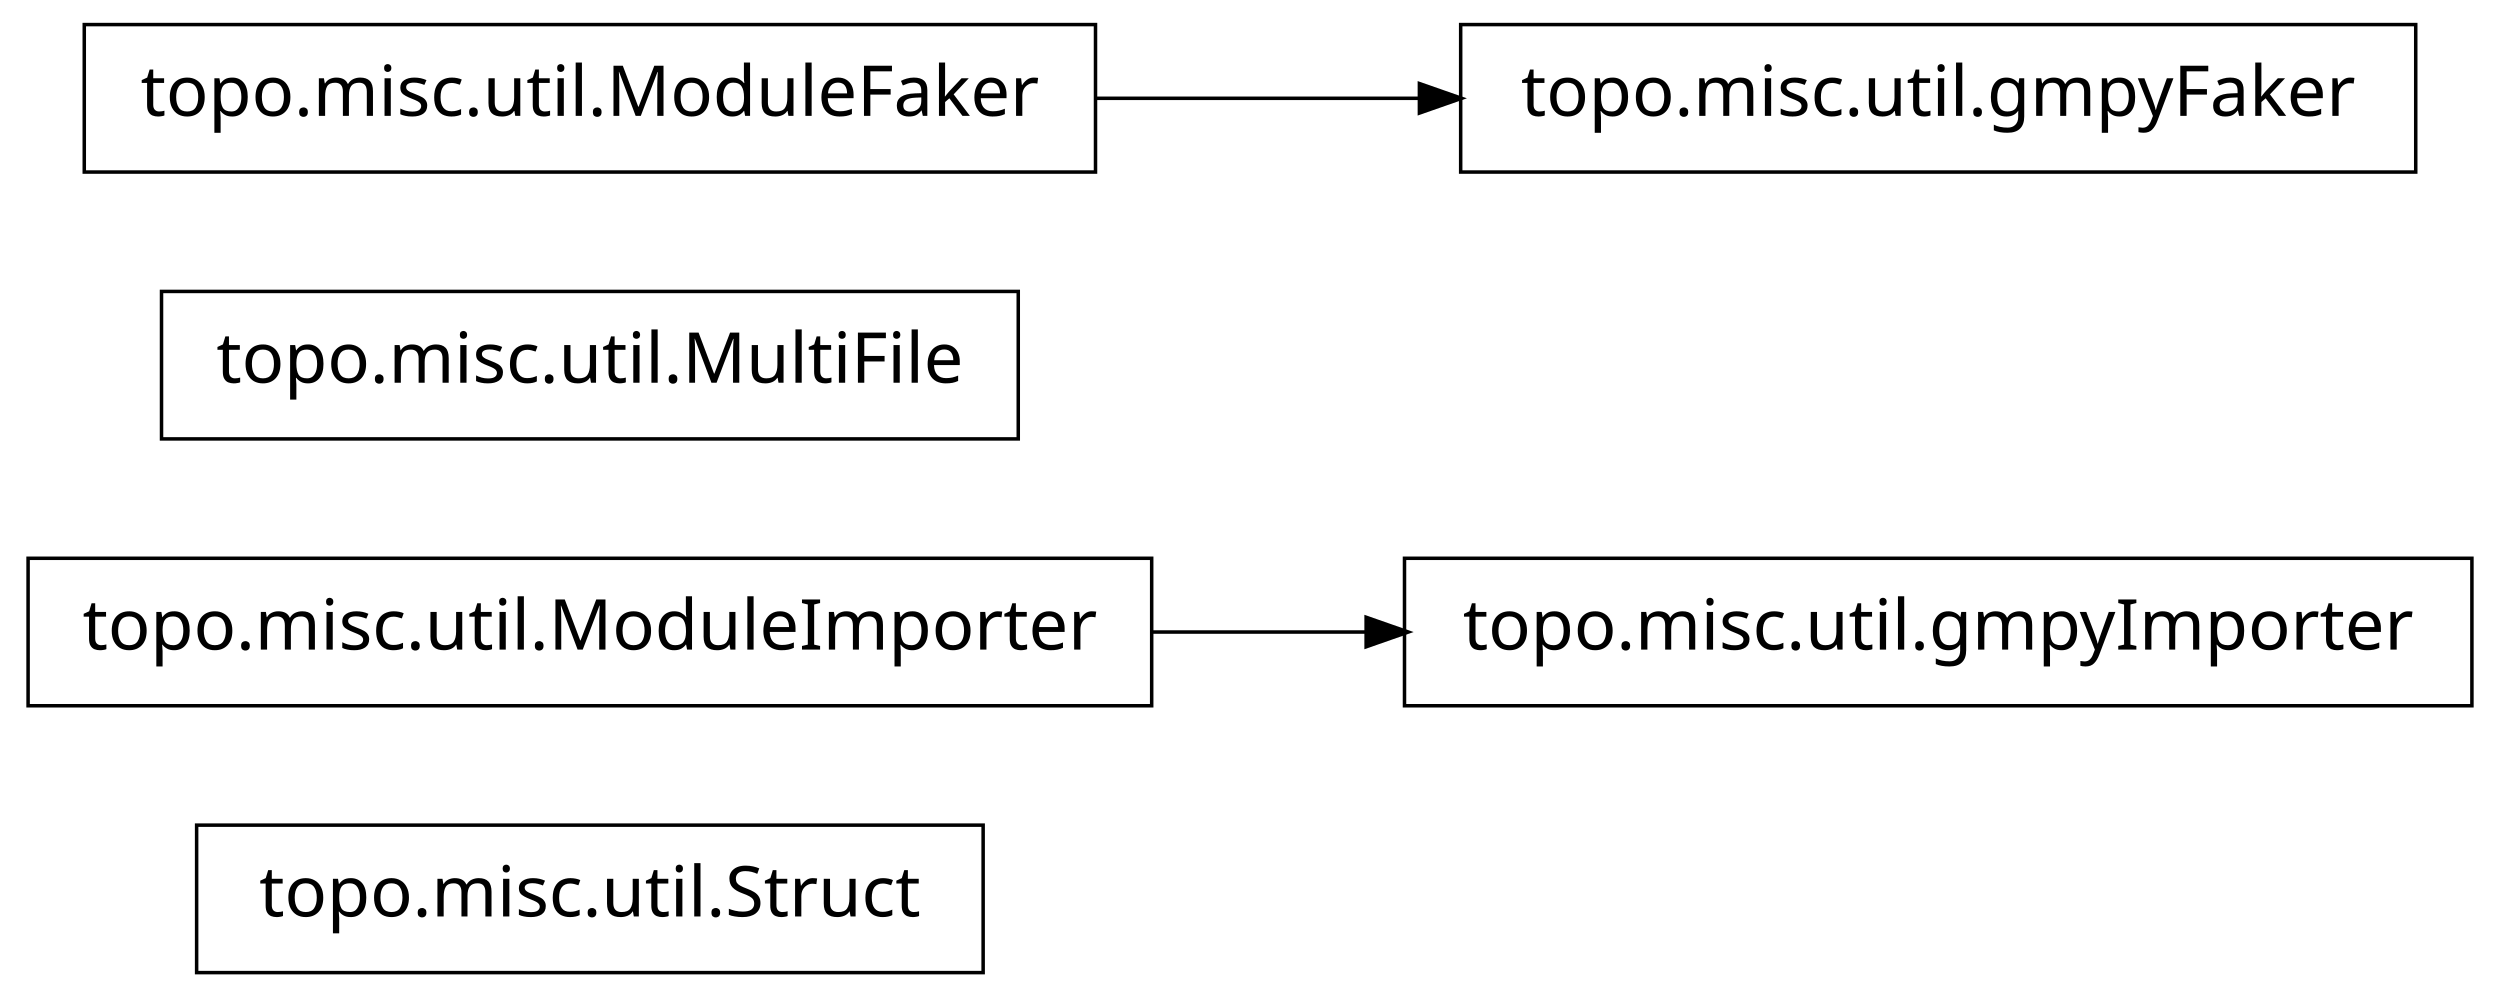
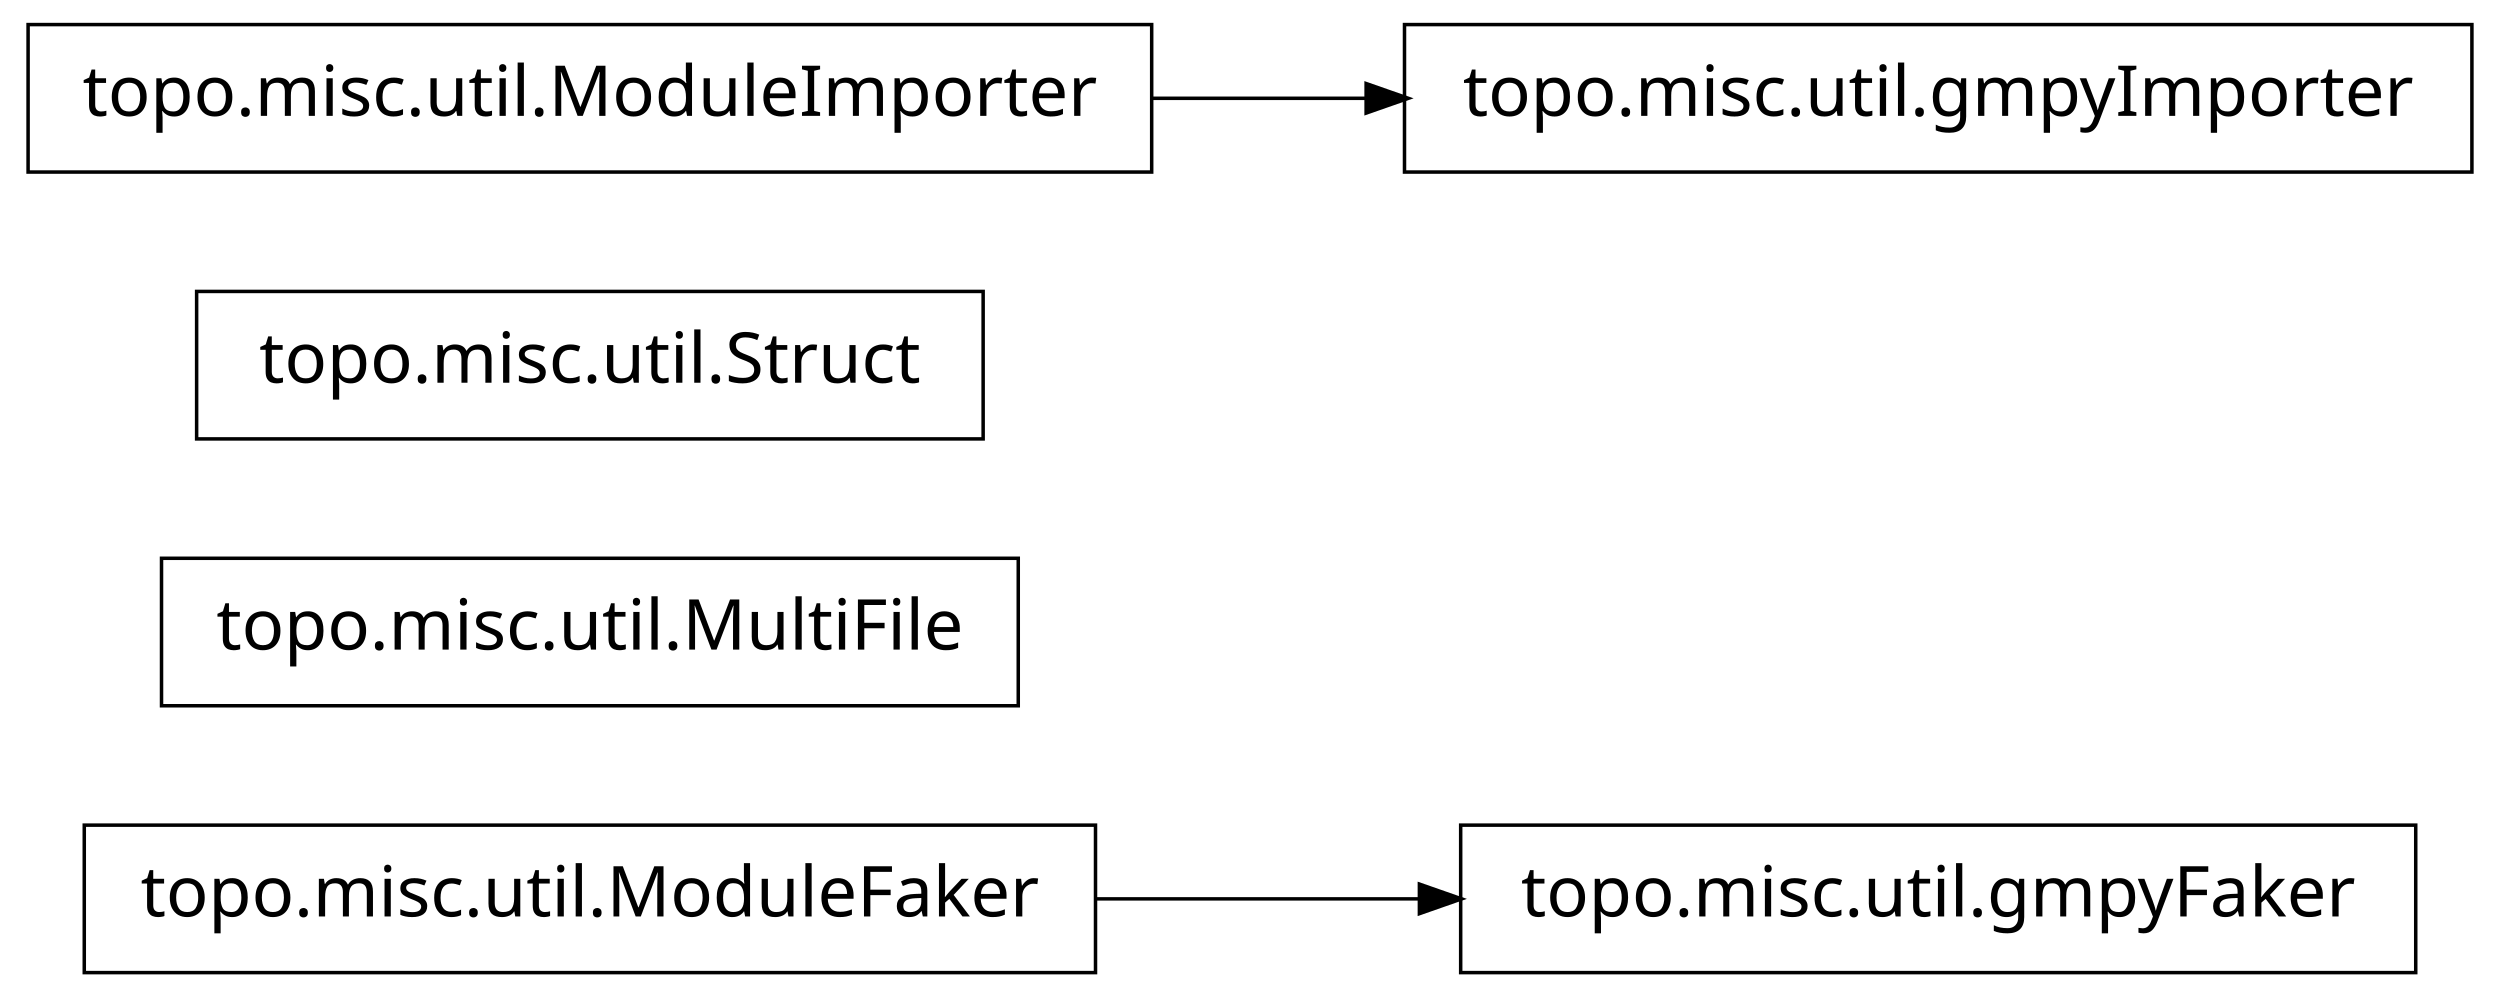
<svg xmlns="http://www.w3.org/2000/svg" width="356pt" height="142pt" viewBox="0.00 0.00 356.00 142.00">
  <g id="graph1" class="graph" transform="scale(1 1) rotate(0) translate(4 138)">
    <polygon fill="white" stroke="white" points="-4,5 -4,-138 353,-138 353,5 -4,5" />
    <g id="node1" class="node">
-       <polygon fill="none" stroke="black" stroke-width="0.5" points="136,-20.5 24,-20.5 24,0.5 136,0.5 136,-20.5" />
-       <text text-anchor="middle" x="80" y="-7.5" font-family="Vera" font-size="10.00">topo.misc.util.Struct</text>
+       <polygon fill="none" stroke="black" stroke-width="0.5" points="340,-20.5 204,-20.5 204,0.5 340,0.5 340,-20.5" />
+       <text text-anchor="middle" x="272" y="-7.5" font-family="Vera" font-size="10.00">topo.misc.util.gmpyFaker</text>
    </g>
    <g id="node2" class="node">
-       <polygon fill="none" stroke="black" stroke-width="0.5" points="160,-58.5 7.10543e-14,-58.5 0,-37.5 160,-37.5 160,-58.5" />
-       <text text-anchor="middle" x="80" y="-45.5" font-family="Vera" font-size="10.00">topo.misc.util.ModuleImporter</text>
+       <polygon fill="none" stroke="black" stroke-width="0.5" points="152,-20.5 8,-20.5 8,0.5 152,0.5 152,-20.5" />
+       <text text-anchor="middle" x="80" y="-7.5" font-family="Vera" font-size="10.00">topo.misc.util.ModuleFaker</text>
+     </g>
+     <g id="edge2" class="edge">
+       <path fill="none" stroke="black" stroke-width="0.5" d="M152.04,-10C167.145,-10 183.095,-10 198.261,-10" />
+       <polygon fill="black" stroke="black" points="198.372,-11.75 203.372,-10 198.372,-8.25 198.372,-11.75" />
    </g>
    <g id="node4" class="node">
-       <polygon fill="none" stroke="black" stroke-width="0.5" points="348,-58.5 196,-58.5 196,-37.5 348,-37.5 348,-58.5" />
-       <text text-anchor="middle" x="272" y="-45.5" font-family="Vera" font-size="10.00">topo.misc.util.gmpyImporter</text>
+       <polygon fill="none" stroke="black" stroke-width="0.5" points="141,-58.5 19,-58.5 19,-37.5 141,-37.5 141,-58.5" />
+       <text text-anchor="middle" x="80" y="-45.5" font-family="Vera" font-size="10.00">topo.misc.util.MultiFile</text>
    </g>
-     <g id="edge2" class="edge">
-       <path fill="none" stroke="black" stroke-width="0.5" d="M160.035,-48C170.112,-48 180.43,-48 190.528,-48" />
-       <polygon fill="black" stroke="black" points="190.786,-49.75 195.786,-48 190.786,-46.25 190.786,-49.75" />
-     </g>
-     <g id="node3" class="node">
-       <polygon fill="none" stroke="black" stroke-width="0.5" points="141,-96.5 19,-96.5 19,-75.5 141,-75.5 141,-96.5" />
-       <text text-anchor="middle" x="80" y="-83.5" font-family="Vera" font-size="10.00">topo.misc.util.MultiFile</text>
+     <g id="node5" class="node">
+       <polygon fill="none" stroke="black" stroke-width="0.5" points="136,-96.5 24,-96.5 24,-75.5 136,-75.5 136,-96.5" />
+       <text text-anchor="middle" x="80" y="-83.5" font-family="Vera" font-size="10.00">topo.misc.util.Struct</text>
    </g>
    <g id="node6" class="node">
-       <polygon fill="none" stroke="black" stroke-width="0.5" points="152,-134.5 8,-134.5 8,-113.5 152,-113.5 152,-134.5" />
-       <text text-anchor="middle" x="80" y="-121.5" font-family="Vera" font-size="10.00">topo.misc.util.ModuleFaker</text>
+       <polygon fill="none" stroke="black" stroke-width="0.5" points="160,-134.5 7.10543e-14,-134.5 0,-113.5 160,-113.5 160,-134.5" />
+       <text text-anchor="middle" x="80" y="-121.5" font-family="Vera" font-size="10.00">topo.misc.util.ModuleImporter</text>
    </g>
    <g id="node7" class="node">
-       <polygon fill="none" stroke="black" stroke-width="0.5" points="340,-134.5 204,-134.5 204,-113.5 340,-113.5 340,-134.5" />
-       <text text-anchor="middle" x="272" y="-121.5" font-family="Vera" font-size="10.00">topo.misc.util.gmpyFaker</text>
+       <polygon fill="none" stroke="black" stroke-width="0.5" points="348,-134.5 196,-134.5 196,-113.5 348,-113.5 348,-134.5" />
+       <text text-anchor="middle" x="272" y="-121.5" font-family="Vera" font-size="10.00">topo.misc.util.gmpyImporter</text>
    </g>
    <g id="edge4" class="edge">
-       <path fill="none" stroke="black" stroke-width="0.5" d="M152.04,-124C167.145,-124 183.095,-124 198.261,-124" />
-       <polygon fill="black" stroke="black" points="198.372,-125.75 203.372,-124 198.372,-122.25 198.372,-125.75" />
+       <path fill="none" stroke="black" stroke-width="0.5" d="M160.035,-124C170.112,-124 180.43,-124 190.528,-124" />
+       <polygon fill="black" stroke="black" points="190.786,-125.75 195.786,-124 190.786,-122.25 190.786,-125.75" />
    </g>
  </g>
</svg>
